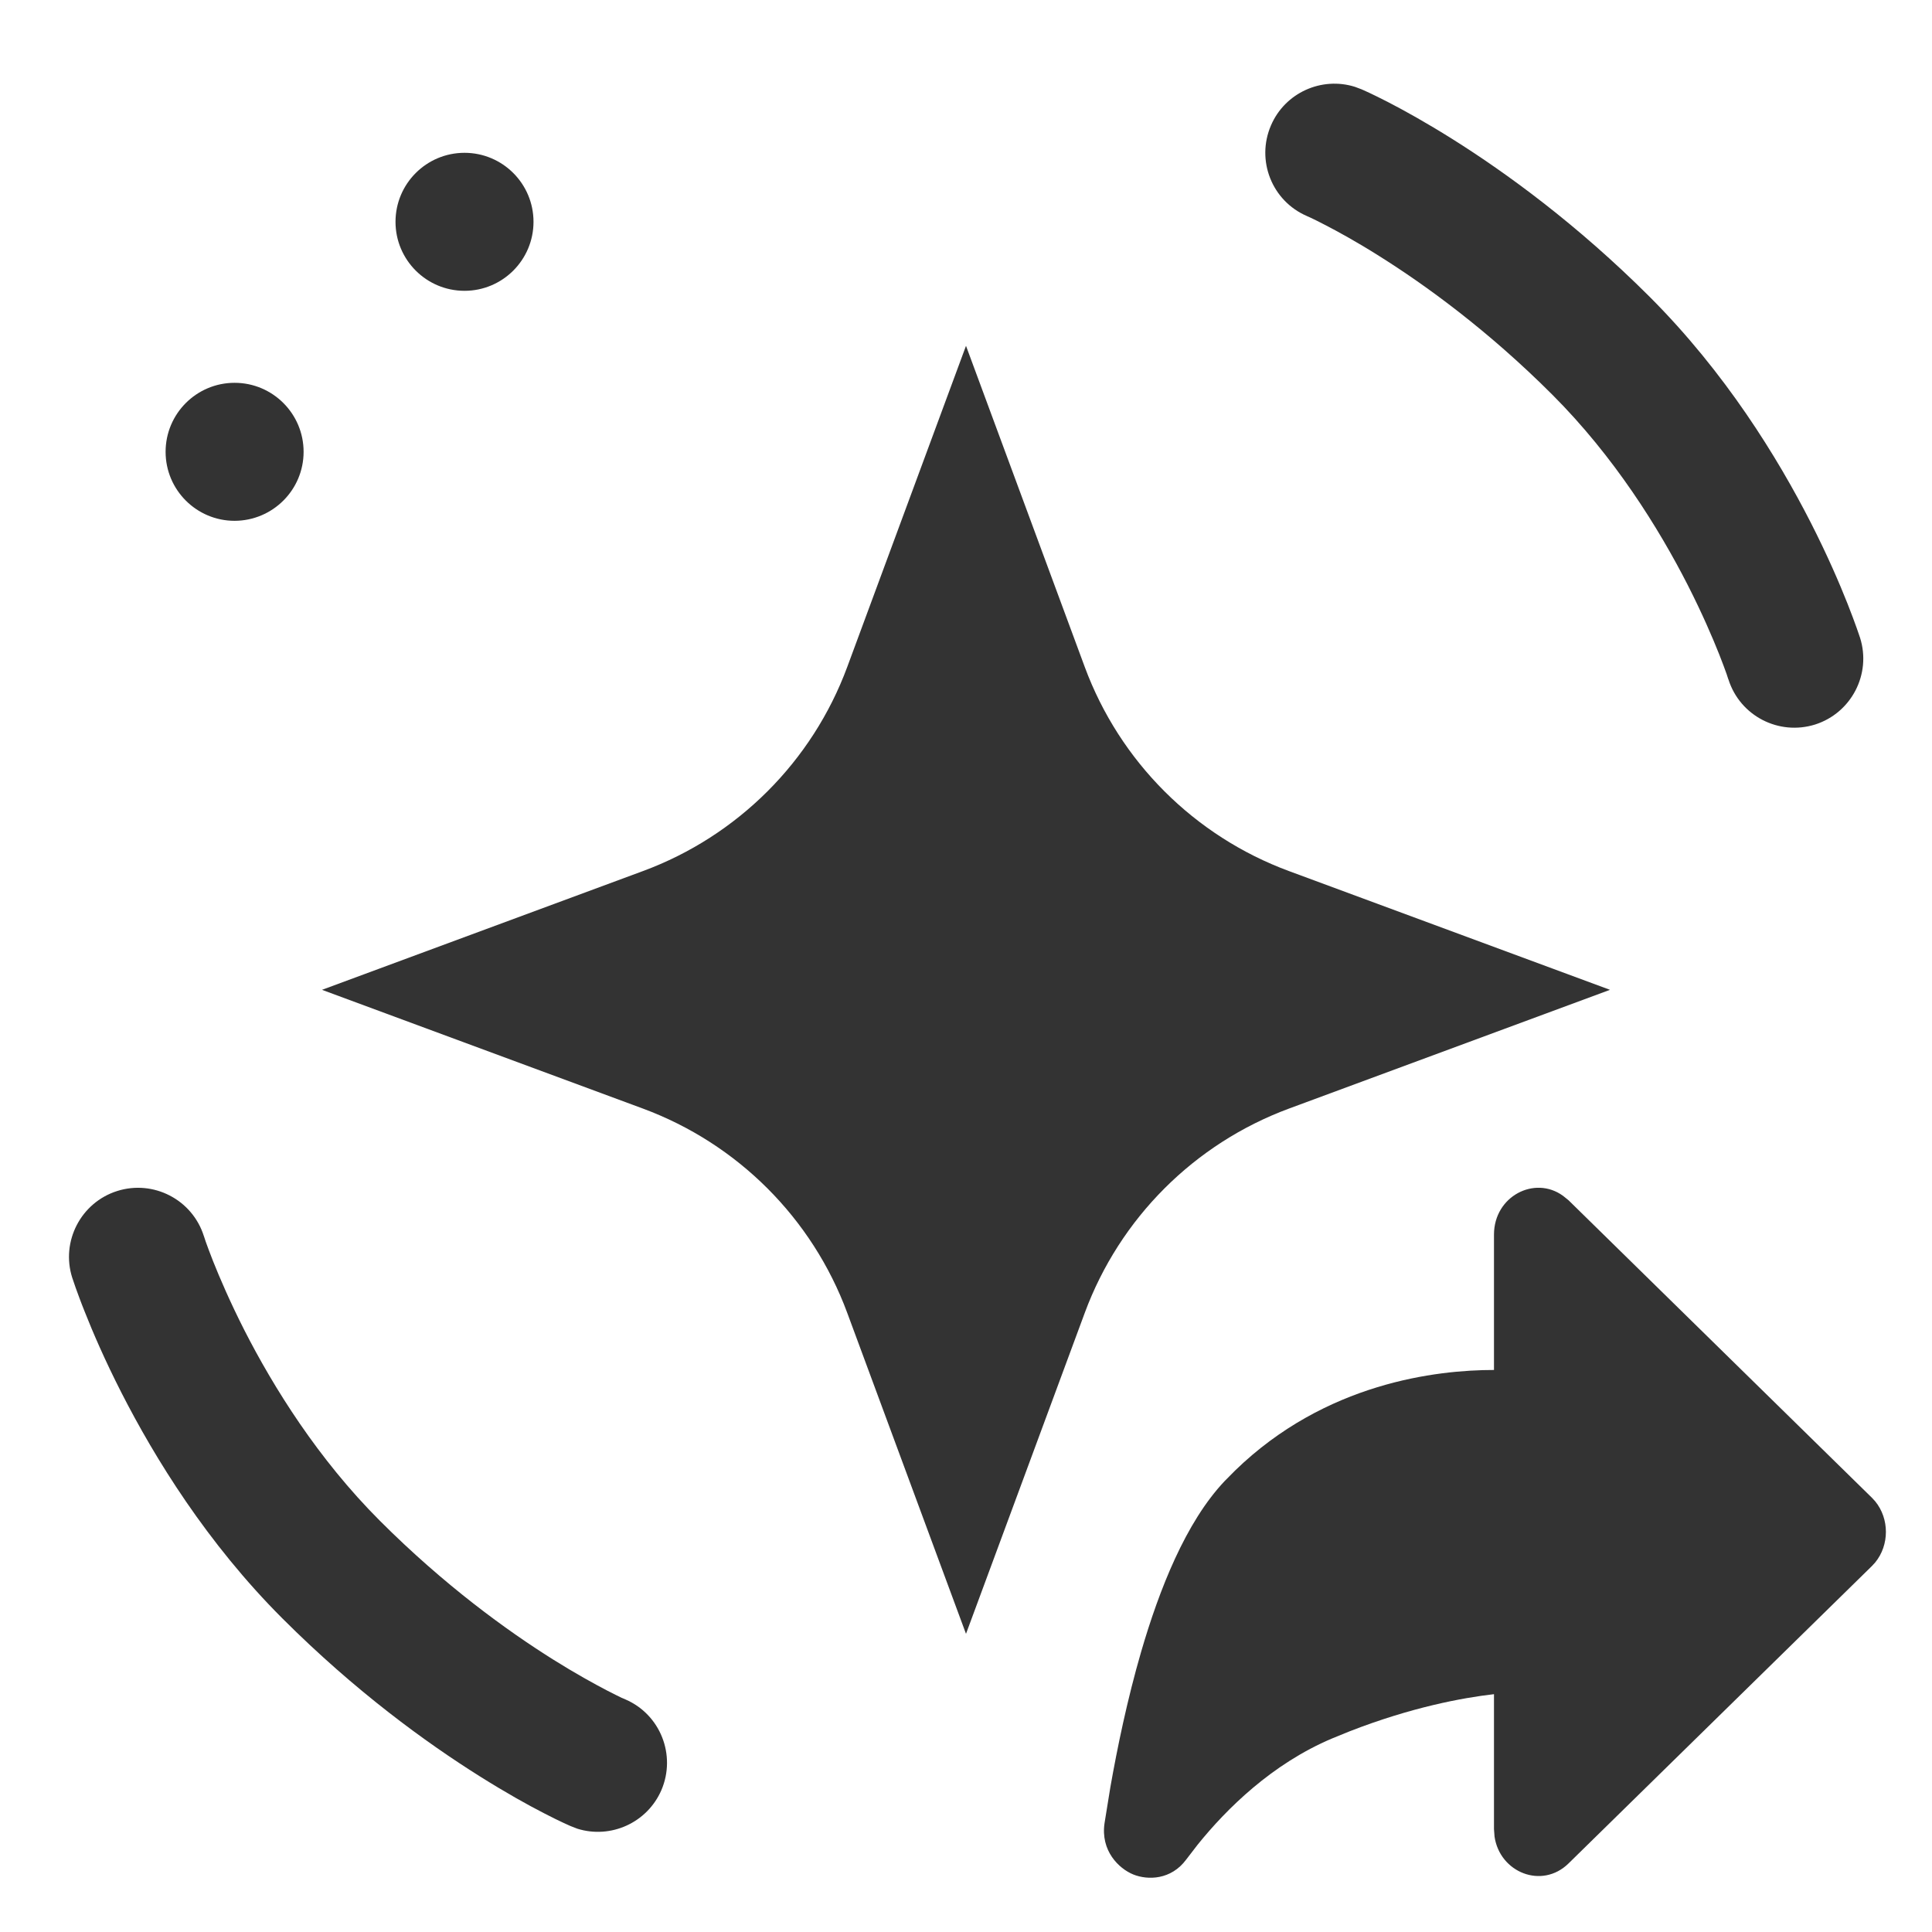
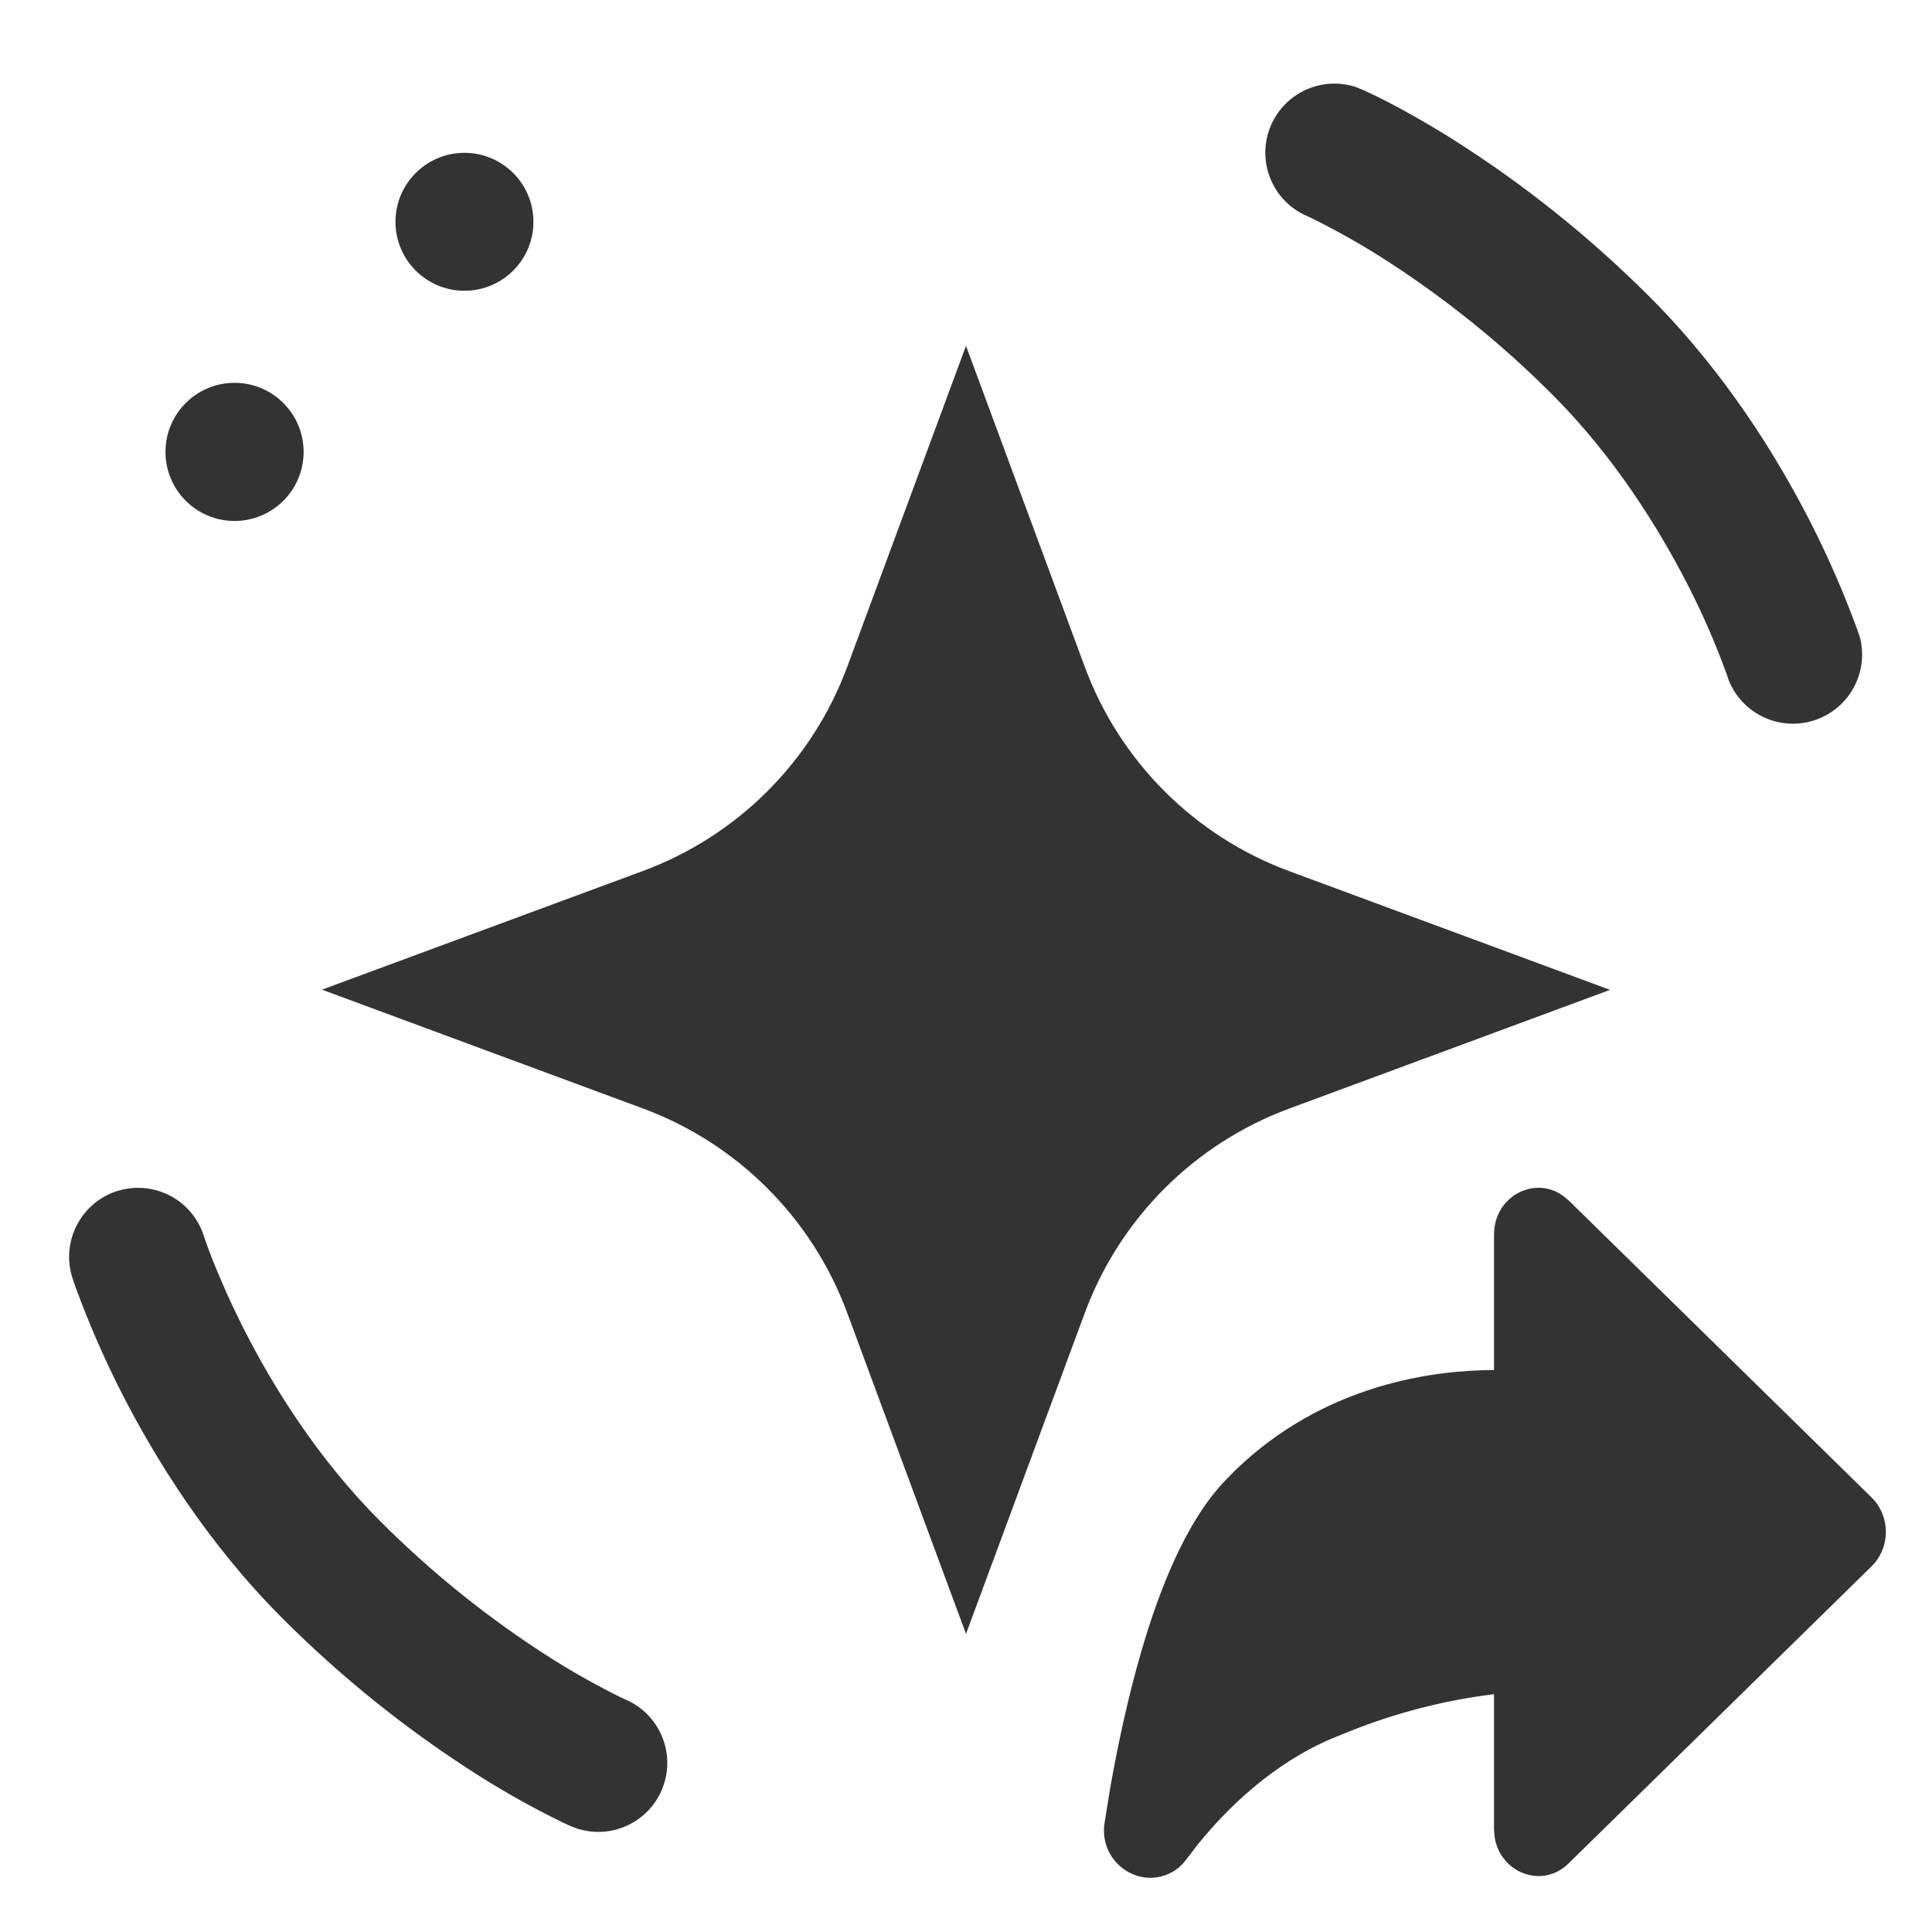
- <svg xmlns="http://www.w3.org/2000/svg" viewBox="0 0 20 20" fill="none">
-   <g transform="scale(0.95238)">
-     <path d="M16.239 13.418C16.24 13.003 16.68 12.775 16.988 12.997L17.049 13.046L20.346 16.279L20.382 16.318C20.538 16.508 20.538 16.794 20.382 16.984L20.346 17.023L17.049 20.255C16.76 20.538 16.302 20.353 16.245 19.963L16.239 19.882V18.415C15.897 18.454 15.341 18.557 14.669 18.819L14.48 18.896C13.826 19.172 13.331 19.662 13.017 20.052L12.894 20.212C12.729 20.435 12.476 20.438 12.319 20.375C12.161 20.311 11.961 20.117 12.006 19.816L12.069 19.427C12.144 19.001 12.253 18.472 12.404 17.953C12.601 17.277 12.888 16.546 13.311 16.099L13.424 15.985C14.409 15.028 15.618 14.891 16.239 14.891V13.418Z" fill="#333333" />
-     <path d="M1.273 12.946C1.668 12.821 2.089 13.039 2.215 13.433C2.215 13.433 2.217 13.44 2.219 13.444C2.222 13.454 2.228 13.473 2.236 13.496C2.253 13.543 2.279 13.615 2.315 13.706C2.388 13.889 2.501 14.153 2.657 14.46C2.973 15.079 3.456 15.857 4.13 16.531C4.831 17.232 5.51 17.723 6.01 18.037C6.259 18.193 6.464 18.305 6.602 18.377C6.67 18.412 6.723 18.438 6.756 18.454C6.772 18.461 6.785 18.466 6.792 18.469L6.798 18.472C7.178 18.636 7.352 19.077 7.189 19.458C7.035 19.813 6.638 19.991 6.275 19.877L6.203 19.849L6.194 19.845C6.19 19.843 6.183 19.841 6.176 19.837C6.161 19.831 6.142 19.822 6.117 19.81C6.068 19.787 5.999 19.754 5.913 19.709C5.741 19.621 5.5 19.487 5.212 19.306C4.636 18.944 3.864 18.386 3.069 17.591C2.249 16.771 1.682 15.847 1.321 15.14C1.14 14.785 1.008 14.479 0.921 14.258C0.877 14.149 0.845 14.059 0.822 13.996C0.811 13.964 0.802 13.939 0.796 13.92C0.793 13.912 0.791 13.904 0.789 13.899C0.788 13.897 0.786 13.892 0.786 13.892V13.889L0.785 13.888C0.66 13.494 0.879 13.071 1.273 12.946Z" fill="#333333" />
-     <path d="M11.791 7.25C12.171 8.277 12.982 9.088 14.01 9.468L17.5 10.759L14.01 12.05C12.982 12.431 12.171 13.242 11.791 14.27L10.5 17.759L9.209 14.27C8.829 13.242 8.017 12.431 6.989 12.05L3.5 10.759L6.989 9.468C8.017 9.088 8.829 8.277 9.209 7.25L10.5 3.759L11.791 7.25Z" fill="#333333" />
-     <path d="M13.815 1.363C13.968 1.007 14.366 0.83 14.728 0.944L14.8 0.971L14.809 0.975C14.813 0.977 14.82 0.98 14.827 0.983C14.841 0.989 14.862 0.999 14.886 1.01C14.935 1.033 15.004 1.067 15.09 1.111C15.262 1.2 15.503 1.333 15.791 1.514C16.367 1.876 17.139 2.435 17.934 3.229C18.754 4.05 19.321 4.973 19.682 5.68C19.863 6.035 19.995 6.342 20.082 6.562C20.126 6.672 20.158 6.762 20.181 6.825C20.192 6.856 20.201 6.882 20.207 6.9C20.21 6.908 20.212 6.916 20.214 6.921C20.215 6.924 20.217 6.928 20.217 6.928V6.931L20.218 6.932C20.343 7.327 20.124 7.749 19.73 7.875C19.335 7.999 18.914 7.782 18.788 7.387C18.788 7.387 18.786 7.38 18.784 7.377C18.781 7.366 18.775 7.348 18.767 7.325C18.75 7.278 18.724 7.206 18.688 7.115C18.615 6.931 18.502 6.668 18.346 6.361C18.03 5.742 17.547 4.964 16.873 4.29C16.172 3.589 15.493 3.098 14.993 2.784C14.744 2.627 14.539 2.515 14.401 2.444C14.333 2.409 14.28 2.382 14.247 2.367C14.231 2.359 14.218 2.354 14.211 2.351L14.205 2.348C13.825 2.184 13.651 1.743 13.815 1.363Z" fill="#333333" />
-     <path d="M2.55 4.161C2.964 4.161 3.3 4.497 3.3 4.911C3.3 5.325 2.964 5.66 2.55 5.661C2.136 5.661 1.8 5.325 1.8 4.911C1.8 4.497 2.136 4.161 2.55 4.161Z" fill="#333333" />
-     <path d="M5.049 1.661C5.463 1.661 5.799 1.997 5.799 2.411C5.799 2.825 5.463 3.161 5.049 3.161C4.635 3.161 4.299 2.825 4.299 2.411C4.299 1.997 4.635 1.661 5.049 1.661Z" fill="#333333" />
-   </g>
+ <svg xmlns="http://www.w3.org/2000/svg" fill="none" viewBox="0 0 20 20">
+   <path fill="#333" d="M15.466 12.78c0-.396.42-.613.713-.402l.058.047 3.14 3.079.034.037a.506.506 0 0 1 0 .634l-.034.037-3.14 3.079c-.275.269-.712.093-.765-.278l-.006-.077v-1.398a6 6 0 0 0-1.496.385l-.18.073c-.622.264-1.094.73-1.393 1.101l-.117.153a.46.46 0 0 1-.547.154.49.49 0 0 1-.299-.532l.06-.37c.072-.406.176-.91.32-1.404.187-.643.46-1.34.863-1.765l.108-.11c.938-.91 2.09-1.04 2.681-1.04zm-14.253-.45a.714.714 0 0 1 .9.474l.017.049q.023.069.075.2c.07.175.177.426.326.718.3.59.76 1.33 1.402 1.973a10.3 10.3 0 0 0 1.79 1.434 8 8 0 0 0 .711.397l.035.015.005.003a.714.714 0 0 1-.497 1.337l-.07-.026L5.9 18.9l-.017-.007-.056-.026a9 9 0 0 1-.862-.48 11.8 11.8 0 0 1-2.04-1.633c-.782-.782-1.322-1.662-1.666-2.335a10 10 0 0 1-.475-1.09l-.025-.071-.006-.02-.003-.007v-.003l-.001-.001a.716.716 0 0 1 .465-.898M11.23 6.904a3.58 3.58 0 0 0 2.113 2.113l3.324 1.23-3.324 1.23a3.58 3.58 0 0 0-2.113 2.114L10 16.914 8.77 13.59a3.58 3.58 0 0 0-2.114-2.115l-3.323-1.23 3.323-1.229A3.58 3.58 0 0 0 8.77 6.904L10 3.58zm1.927-5.606a.715.715 0 0 1 .87-.4l.068.027.008.004.018.007.056.026q.072.033.194.096c.164.085.394.212.668.384a11.8 11.8 0 0 1 2.04 1.633c.782.782 1.322 1.662 1.665 2.335a10 10 0 0 1 .476 1.09l.025.071.006.02.003.007v.003l.001.001a.716.716 0 0 1-1.362.433l-.003-.01-.017-.05a8 8 0 0 0-.4-.918c-.302-.589-.761-1.33-1.403-1.972a10.3 10.3 0 0 0-1.79-1.434 8 8 0 0 0-.711-.397l-.035-.015-.005-.003a.714.714 0 0 1-.372-.938M2.428 3.963a.715.715 0 1 1 0 1.43.715.715 0 0 1 0-1.43m2.38-2.381a.714.714 0 1 1 0 1.428.714.714 0 0 1 0-1.428" />
</svg>
